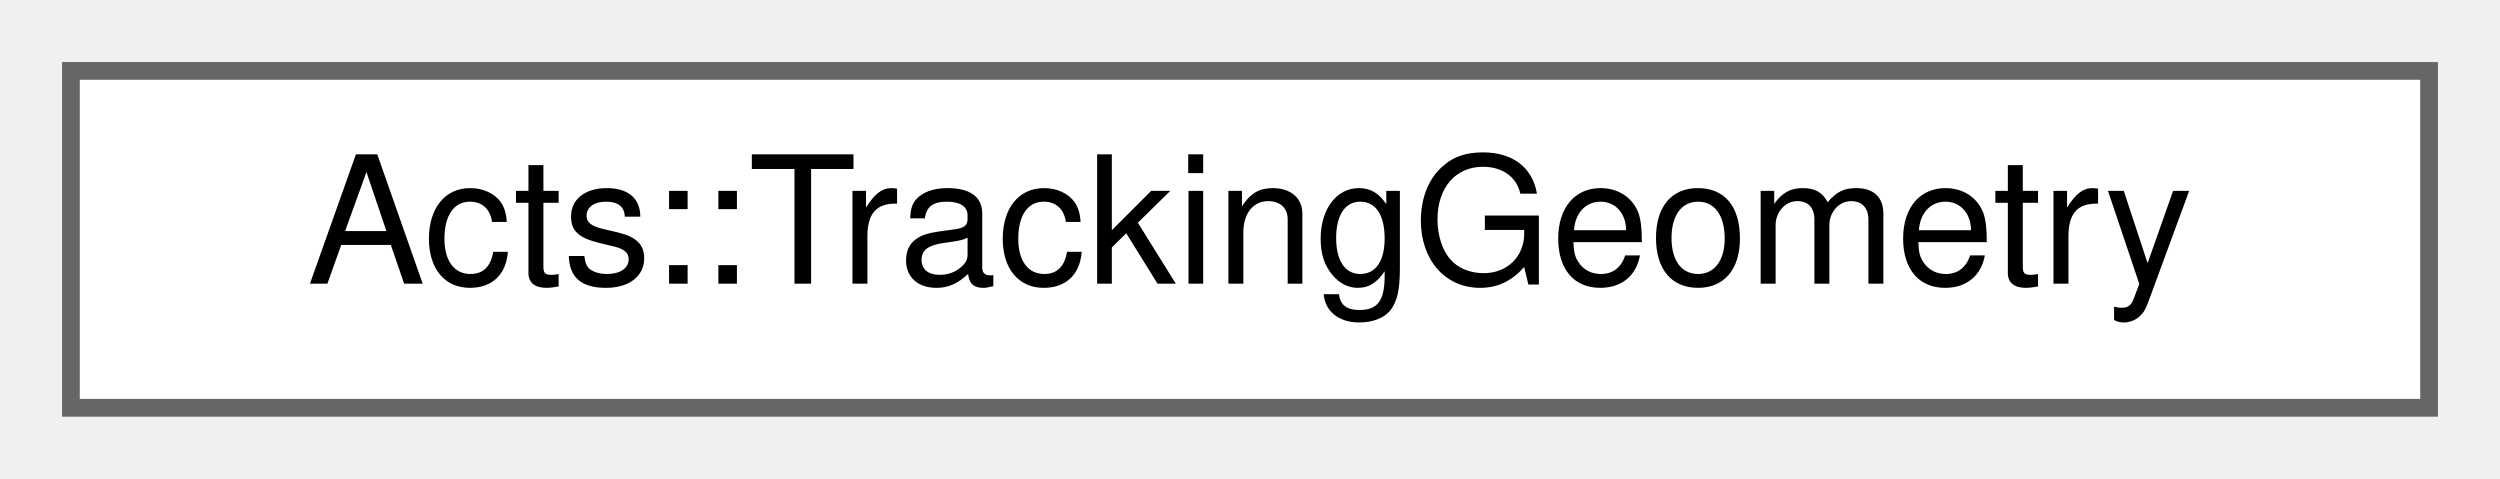
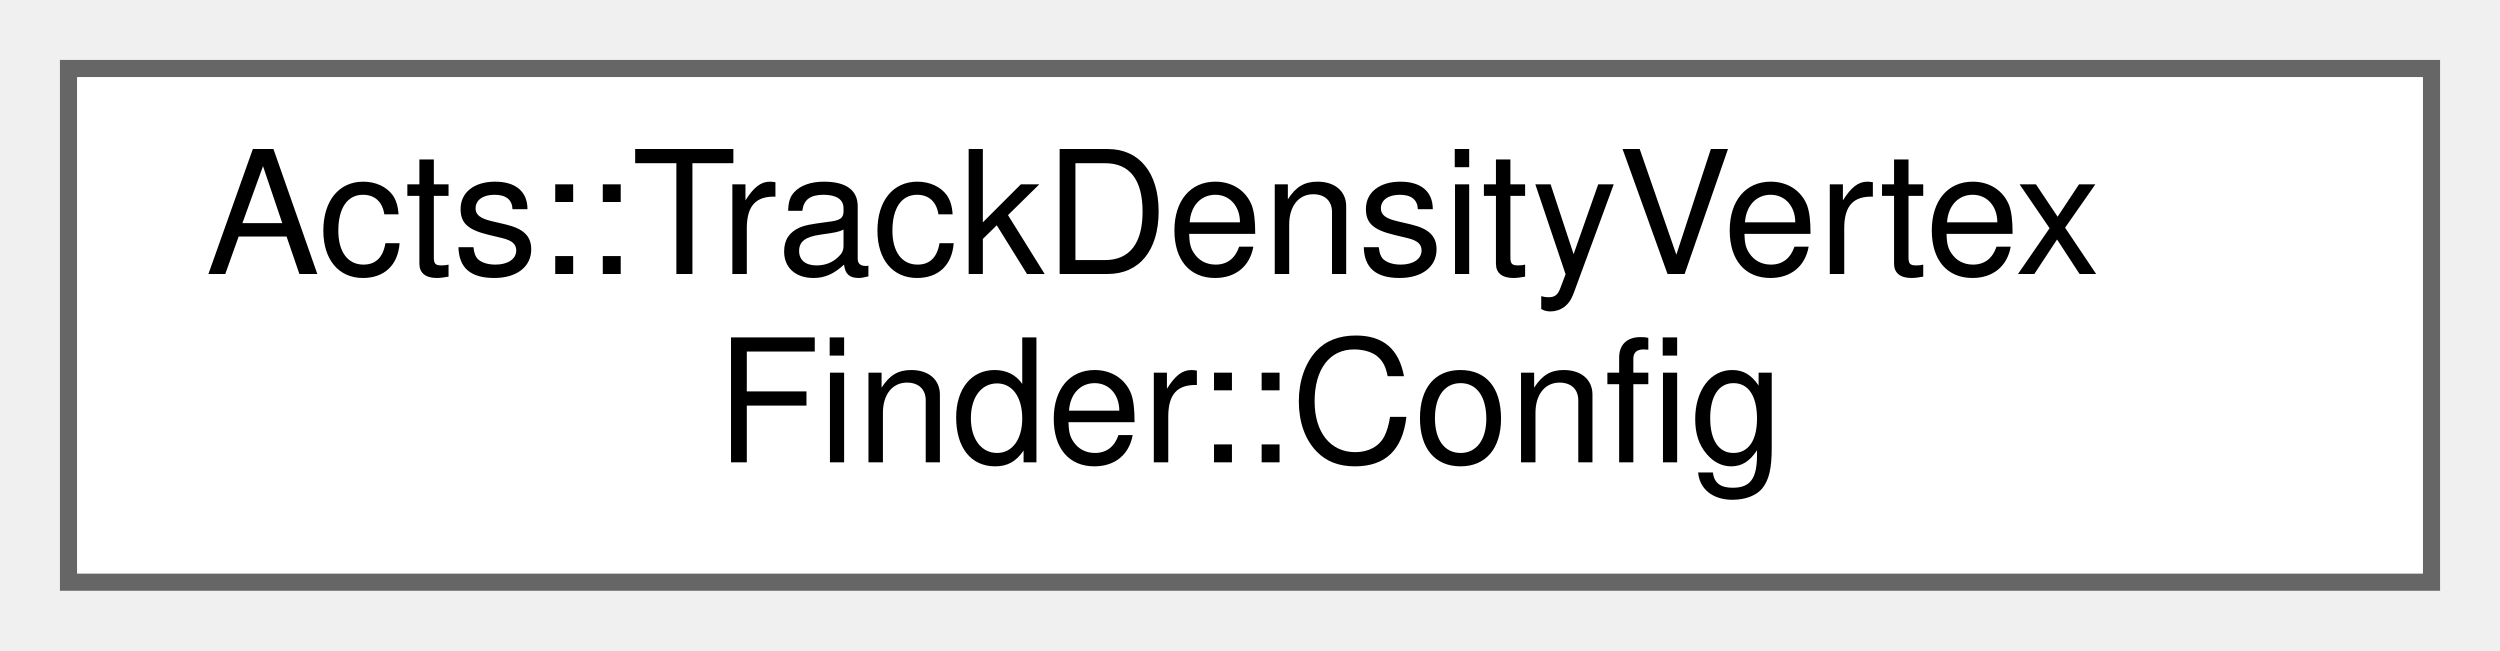
- <svg xmlns="http://www.w3.org/2000/svg" xmlns:xlink="http://www.w3.org/1999/xlink" width="141pt" height="27pt" viewBox="0.00 0.00 141.00 27.00">
-   <g id="graph0" class="graph" transform="scale(1 1) rotate(0) translate(4 23)">
+ <svg xmlns="http://www.w3.org/2000/svg" xmlns:xlink="http://www.w3.org/1999/xlink" width="146pt" height="38pt" viewBox="0.00 0.00 146.00 38.00">
+   <g id="graph0" class="graph" transform="scale(1 1) rotate(0) translate(4 34)">
    <g id="Node000000" class="node">
      <g id="a_Node000000">
-         <a xlink:href="class_acts_1_1_tracking_geometry.html" target="_top" xlink:title="The TrackingGeometry class is the owner of the constructed TrackingVolumes.">
-           <polygon fill="white" stroke="#666666" points="133,-19 0,-19 0,0 133,0 133,-19" />
-           <text text-anchor="middle" x="66.5" y="-7" font-family="Helvetica,sans-Serif" font-size="10.00">Acts::TrackingGeometry</text>
+         <a xlink:href="struct_acts_1_1_track_density_vertex_finder_1_1_config.html" target="_top" xlink:title="The Config struct.">
+           <polygon fill="white" stroke="#666666" points="138,-30 0,-30 0,0 138,0 138,-30" />
+           <text text-anchor="start" x="8" y="-18" font-family="Helvetica,sans-Serif" font-size="10.00">Acts::TrackDensityVertex</text>
+           <text text-anchor="middle" x="69" y="-7" font-family="Helvetica,sans-Serif" font-size="10.00">Finder::Config</text>
        </a>
      </g>
    </g>
  </g>
</svg>
